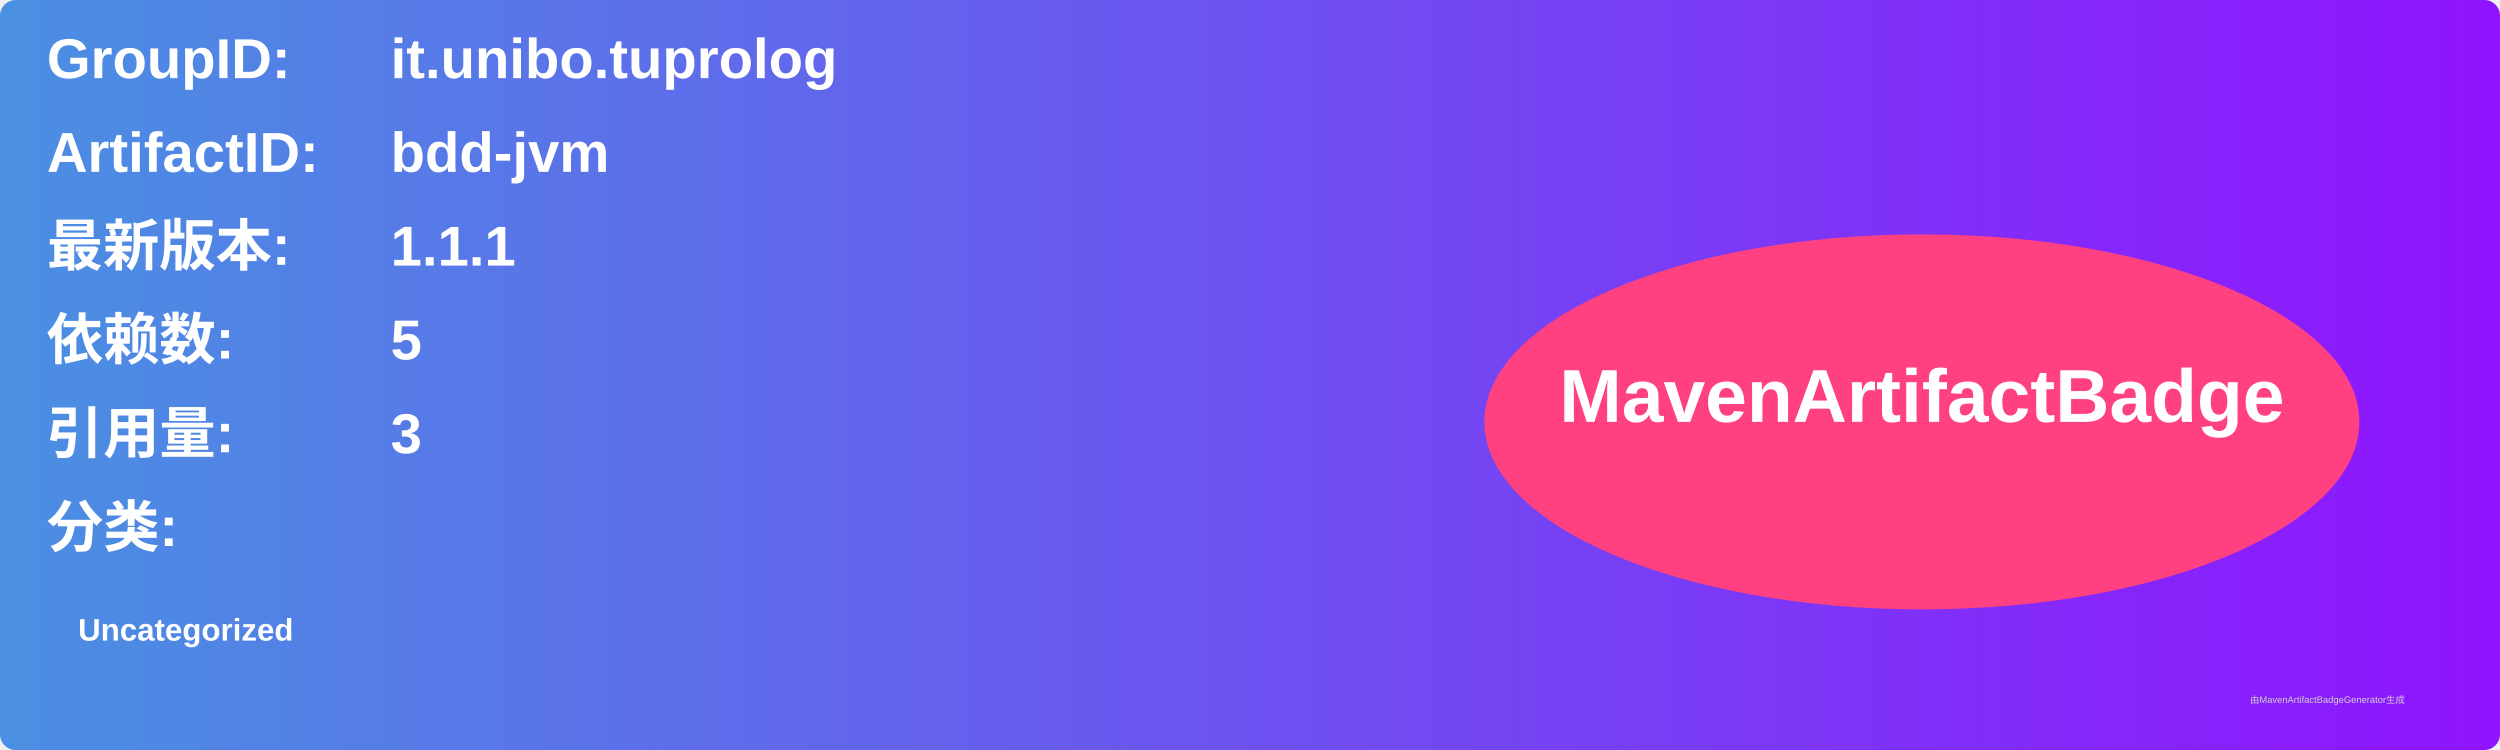
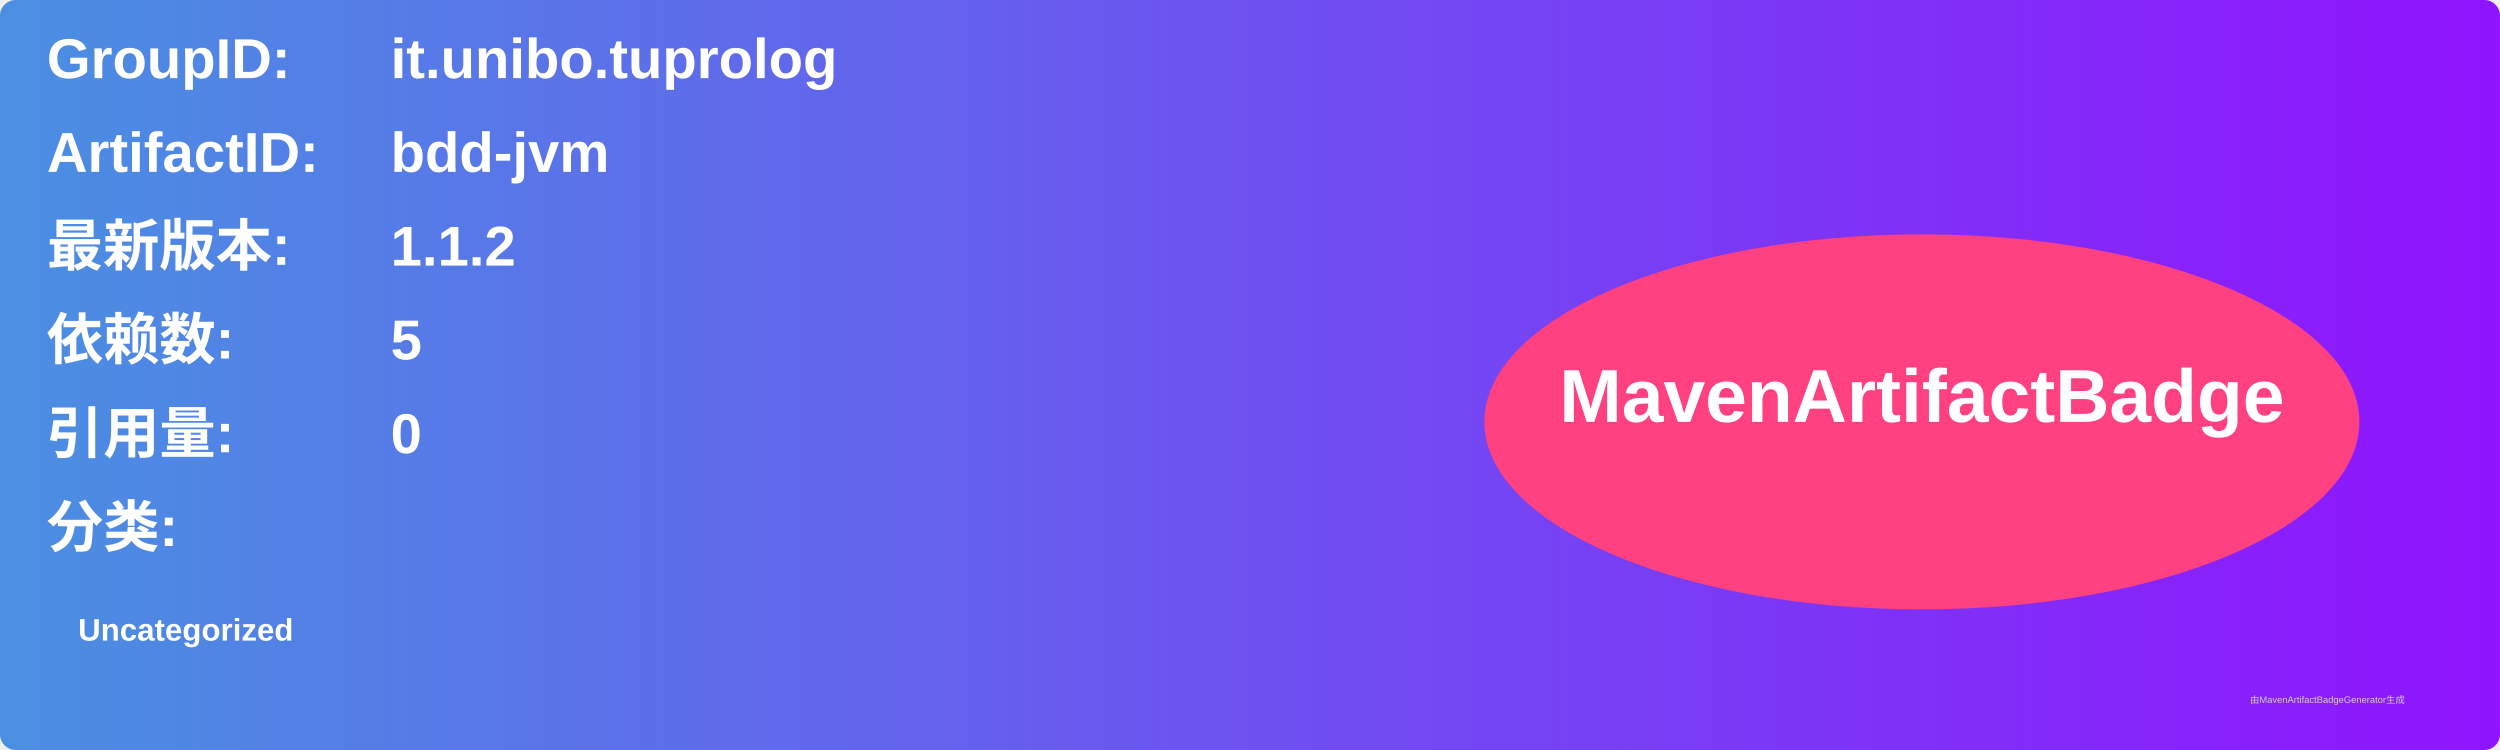
<svg xmlns="http://www.w3.org/2000/svg" width="800" height="240" viewBox="0 0 800 240">
  <linearGradient id="grad" x1="0%" y1="0%" x2="100%" y2="0%">
    <stop offset="0%" stop-color="#4a90e2" />
    <stop offset="100%" stop-color="#9013fe" />
  </linearGradient>
  <rect width="100%" height="100%" rx="5" ry="5" fill="url(#grad)" />
  <g transform="translate(15, 15)">
    <text x="0" y="10" font-family="Arial" font-size="18" fill="white" font-weight="bold" width="260">GroupID:</text>
    <text x="110" y="10" font-family="Arial" font-size="18" fill="white" font-weight="bold" width="460">it.unibo.tuprolog</text>
    <text x="0" y="40" font-family="Arial" font-size="18" fill="white" font-weight="bold" width="260">ArtifactID:</text>
    <text x="110" y="40" font-family="Arial" font-size="18" fill="white" font-weight="bold" width="460">bdd-jvm</text>
    <text x="0" y="70" font-family="Arial" font-size="18" fill="white" font-weight="bold">最新版本:</text>
    <text x="110" y="70" font-family="Arial" font-size="18" fill="white" font-weight="bold">
-       <tspan font-weight="bold">1.1.1</tspan>
+       <tspan font-weight="bold">1.1.2</tspan>
    </text>
    <text x="0" y="100" font-family="Arial" font-size="18" fill="white" font-weight="bold">依赖数: </text>
    <text x="110" y="100" font-family="Arial" font-size="18" fill="white">
      <tspan font-weight="bold">5</tspan>
    </text>
    <text x="0" y="130" font-family="Arial" font-size="18" fill="white" font-weight="bold">引用量: </text>
    <text x="110" y="130" font-family="Arial" font-size="18" fill="white">
-       <tspan font-weight="bold">3</tspan>
+       <tspan font-weight="bold">0</tspan>
    </text>
    <text x="0" y="160" font-family="Arial" font-size="18" fill="white" font-weight="bold">分类:</text>
    <text x="10" y="190" font-family="Arial" font-size="10" fill="white">
      <tspan font-weight="bold">Uncategorized</tspan>
    </text>
    <ellipse cx="600" cy="120" rx="140" ry="60" fill="#ff4081" />
    <text x="600" y="120" text-anchor="middle" font-family="Arial" font-size="24" fill="white" font-weight="bold">MavenArtifactBadge</text>
  </g>
  <text x="720" y="225" font-family="Arial" font-size="3" fill="#d0d0d0">由MavenArtifactBadgeGenerator生成</text>
</svg>
